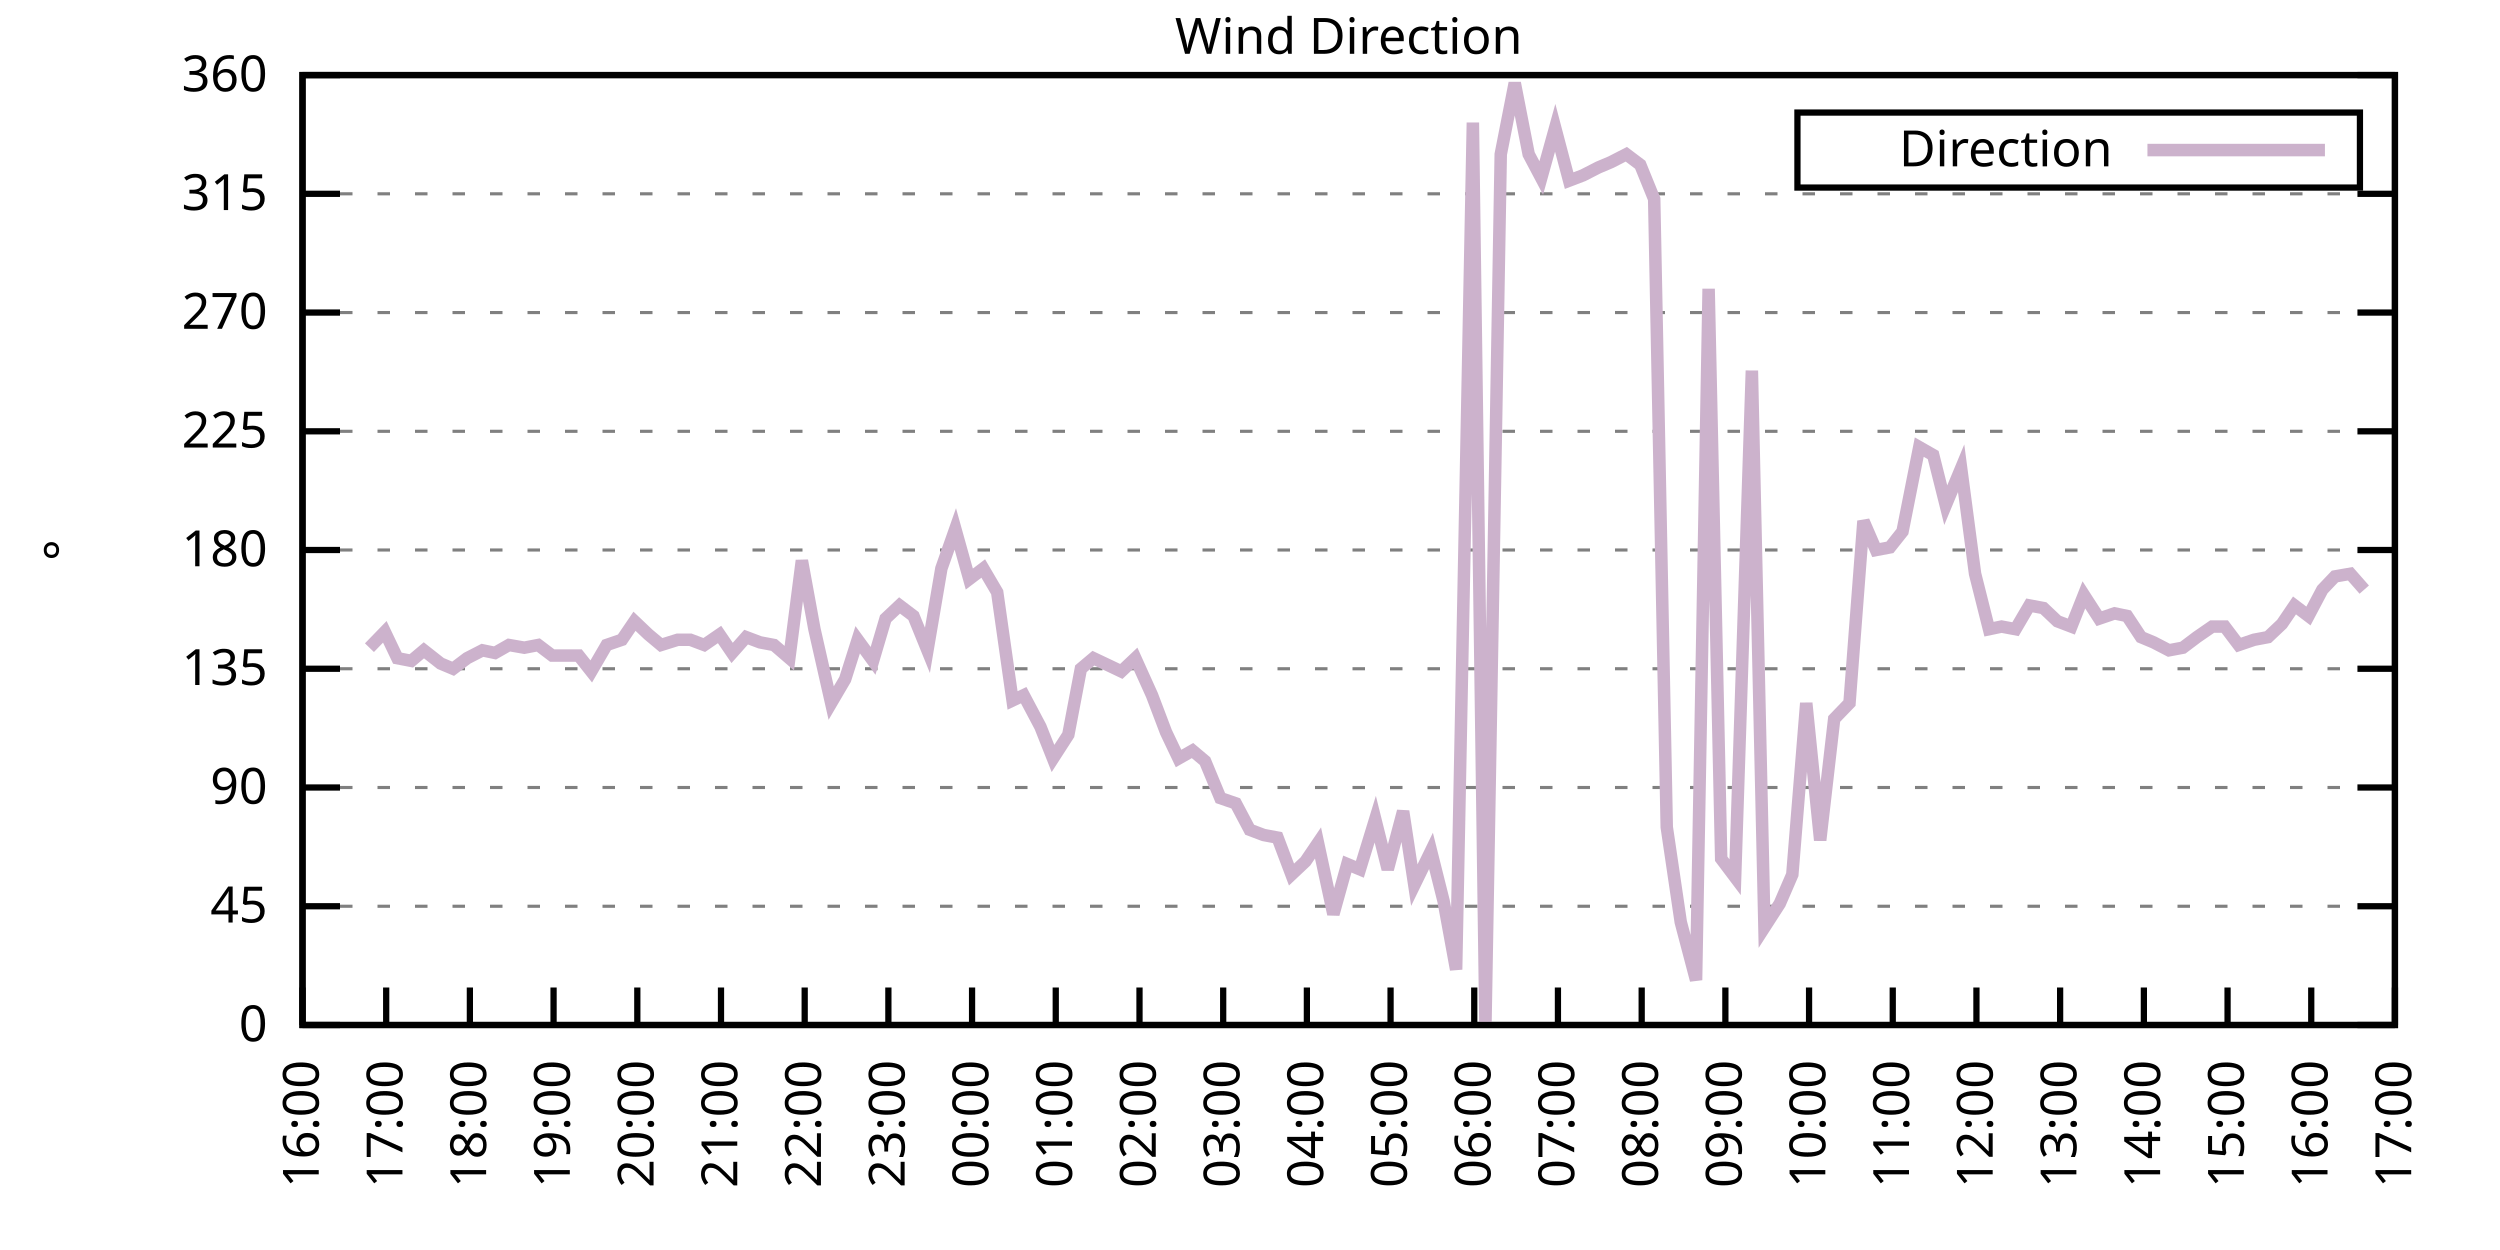
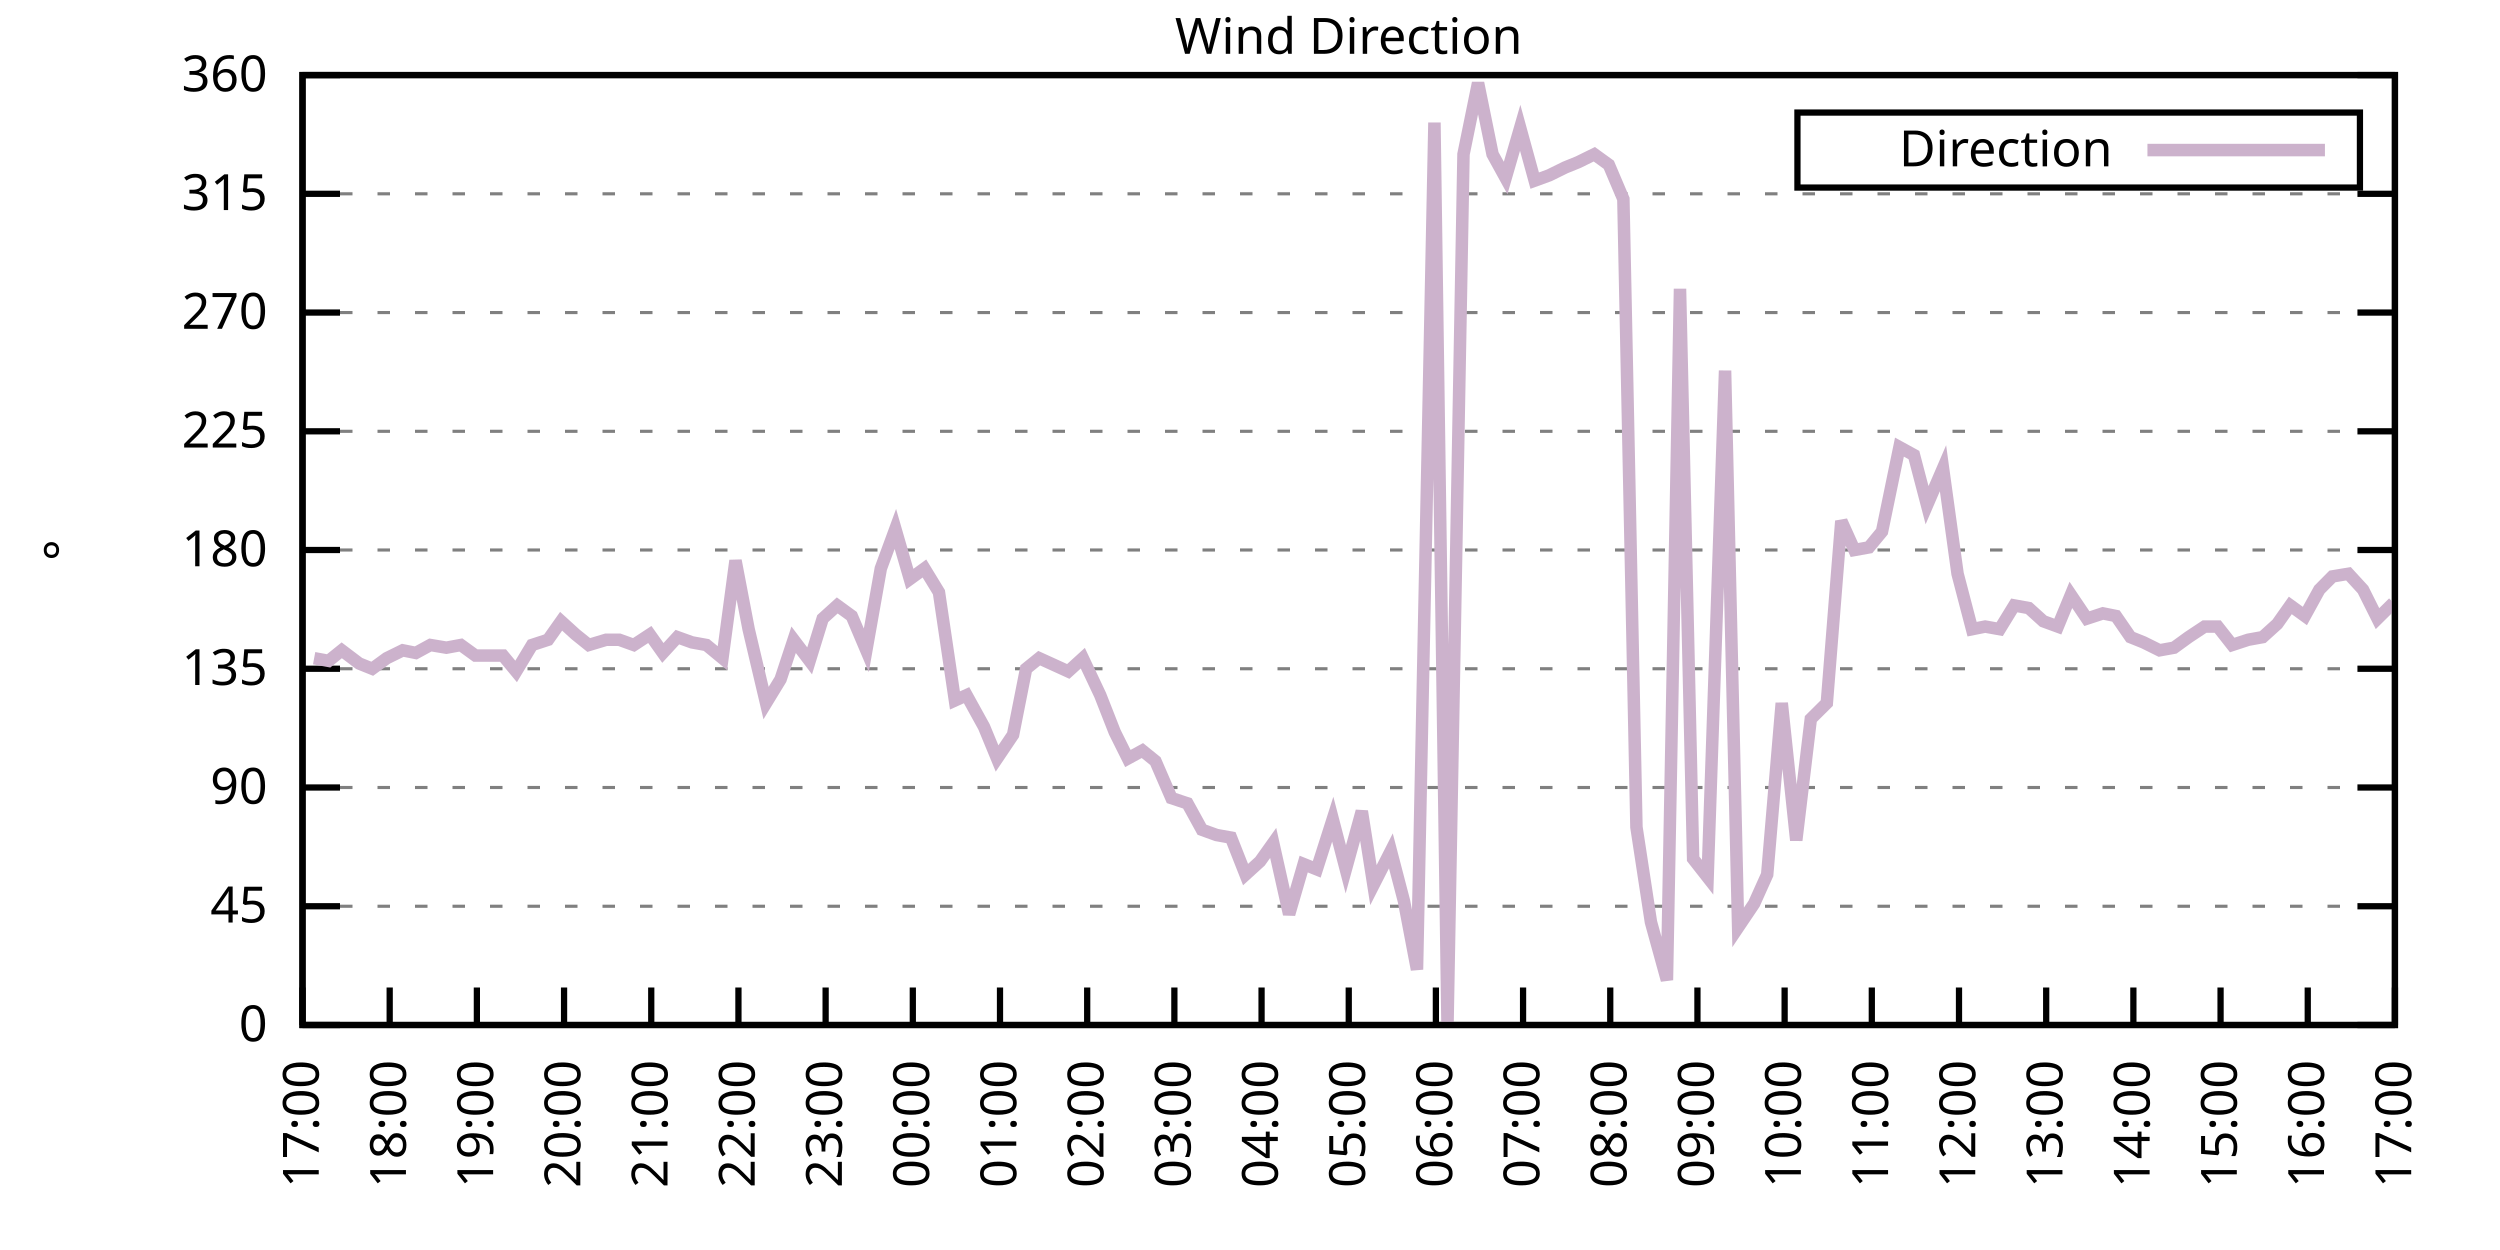
<svg xmlns="http://www.w3.org/2000/svg" xmlns:xlink="http://www.w3.org/1999/xlink" width="400" height="200" viewBox="0 0 400 200">
  <g id="gnuplot_canvas">
    <rect x="0" y="0" width="400" height="200" fill="none" />
    <defs>
      <circle id="gpDot" r="0.5" stroke-width="0.5" stroke="currentColor" />
      <path id="gpPt0" stroke-width="0.333" stroke="currentColor" d="M-1,0 h2 M0,-1 v2" />
      <path id="gpPt1" stroke-width="0.333" stroke="currentColor" d="M-1,-1 L1,1 M1,-1 L-1,1" />
      <path id="gpPt2" stroke-width="0.333" stroke="currentColor" d="M-1,0 L1,0 M0,-1 L0,1 M-1,-1 L1,1 M-1,1 L1,-1" />
      <rect id="gpPt3" stroke-width="0.333" stroke="currentColor" x="-1" y="-1" width="2" height="2" />
      <rect id="gpPt4" stroke-width="0.333" stroke="currentColor" fill="currentColor" x="-1" y="-1" width="2" height="2" />
      <circle id="gpPt5" stroke-width="0.333" stroke="currentColor" cx="0" cy="0" r="1" />
      <use xlink:href="#gpPt5" id="gpPt6" fill="currentColor" stroke="none" />
      <path id="gpPt7" stroke-width="0.333" stroke="currentColor" d="M0,-1.33 L-1.33,0.67 L1.33,0.67 z" />
      <use xlink:href="#gpPt7" id="gpPt8" fill="currentColor" stroke="none" />
      <use xlink:href="#gpPt7" id="gpPt9" stroke="currentColor" transform="rotate(180)" />
      <use xlink:href="#gpPt9" id="gpPt10" fill="currentColor" stroke="none" />
      <use xlink:href="#gpPt3" id="gpPt11" stroke="currentColor" transform="rotate(45)" />
      <use xlink:href="#gpPt11" id="gpPt12" fill="currentColor" stroke="none" />
      <path id="gpPt13" stroke-width="0.333" stroke="currentColor" d="M0,1.330 L1.265,0.411 L0.782,-1.067 L-0.782,-1.076 L-1.265,0.411 z" />
      <use xlink:href="#gpPt13" id="gpPt14" fill="currentColor" stroke="none" />
      <filter id="textbox" filterUnits="objectBoundingBox" x="0" y="0" height="1" width="1">
        <feFlood flood-color="white" flood-opacity="1" result="bgnd" />
        <feComposite in="SourceGraphic" in2="bgnd" operator="atop" />
      </filter>
      <filter id="greybox" filterUnits="objectBoundingBox" x="0" y="0" height="1" width="1">
        <feFlood flood-color="lightgrey" flood-opacity="1" result="grey" />
        <feComposite in="SourceGraphic" in2="grey" operator="atop" />
      </filter>
    </defs>
    <g fill="none" color="white" stroke="currentColor" stroke-width="1.00" stroke-linecap="butt" stroke-linejoin="miter">
</g>
    <g fill="none" color="black" stroke="currentColor" stroke-width="1.00" stroke-linecap="butt" stroke-linejoin="miter">
      <g stroke="none" shape-rendering="crispEdges">
        <polygon fill="rgb(255, 255, 255)" points="48.40,164.00 383.18,164.00 383.18,12.02 48.40,12.02 " />
      </g>
    </g>
    <g fill="none" color="black" stroke="currentColor" stroke-width="1.00" stroke-linecap="butt" stroke-linejoin="miter">
</g>
    <g fill="none" color="black" stroke="black" stroke-width="0.50" stroke-linecap="butt" stroke-linejoin="miter">
</g>
    <g fill="none" color="gray" stroke="currentColor" stroke-width="0.50" stroke-linecap="butt" stroke-linejoin="miter">
      <path stroke="gray" stroke-dasharray="2,4" class="gridline" d="M48.40,164.00 L383.19,164.00  " />
    </g>
    <g fill="none" color="gray" stroke="gray" stroke-width="1.00" stroke-linecap="butt" stroke-linejoin="miter">
</g>
    <g fill="none" color="black" stroke="currentColor" stroke-width="1.00" stroke-linecap="butt" stroke-linejoin="miter">
      <path stroke="black" d="M48.40,164.00 L54.40,164.00 M383.19,164.00 L377.19,164.00  " />
      <g transform="translate(42.80,166.60)" stroke="none" fill="black" font-family="Sans" font-size="8.00" text-anchor="end">
        <text>
          <tspan font-family="Sans"> 0</tspan>
        </text>
      </g>
    </g>
    <g fill="none" color="black" stroke="currentColor" stroke-width="1.00" stroke-linecap="butt" stroke-linejoin="miter">
</g>
    <g fill="none" color="black" stroke="black" stroke-width="0.50" stroke-linecap="butt" stroke-linejoin="miter">
</g>
    <g fill="none" color="gray" stroke="currentColor" stroke-width="0.50" stroke-linecap="butt" stroke-linejoin="miter">
      <path stroke="gray" stroke-dasharray="2,4" class="gridline" d="M48.40,145.00 L383.19,145.00  " />
    </g>
    <g fill="none" color="gray" stroke="gray" stroke-width="1.00" stroke-linecap="butt" stroke-linejoin="miter">
</g>
    <g fill="none" color="black" stroke="currentColor" stroke-width="1.00" stroke-linecap="butt" stroke-linejoin="miter">
      <path stroke="black" d="M48.40,145.00 L54.40,145.00 M383.19,145.00 L377.19,145.00  " />
      <g transform="translate(42.80,147.60)" stroke="none" fill="black" font-family="Sans" font-size="8.00" text-anchor="end">
        <text>
          <tspan font-family="Sans"> 45</tspan>
        </text>
      </g>
    </g>
    <g fill="none" color="black" stroke="currentColor" stroke-width="1.00" stroke-linecap="butt" stroke-linejoin="miter">
</g>
    <g fill="none" color="black" stroke="black" stroke-width="0.50" stroke-linecap="butt" stroke-linejoin="miter">
</g>
    <g fill="none" color="gray" stroke="currentColor" stroke-width="0.50" stroke-linecap="butt" stroke-linejoin="miter">
      <path stroke="gray" stroke-dasharray="2,4" class="gridline" d="M48.40,126.00 L383.19,126.00  " />
    </g>
    <g fill="none" color="gray" stroke="gray" stroke-width="1.00" stroke-linecap="butt" stroke-linejoin="miter">
</g>
    <g fill="none" color="black" stroke="currentColor" stroke-width="1.00" stroke-linecap="butt" stroke-linejoin="miter">
      <path stroke="black" d="M48.40,126.00 L54.40,126.00 M383.19,126.00 L377.19,126.00  " />
      <g transform="translate(42.80,128.60)" stroke="none" fill="black" font-family="Sans" font-size="8.00" text-anchor="end">
        <text>
          <tspan font-family="Sans"> 90</tspan>
        </text>
      </g>
    </g>
    <g fill="none" color="black" stroke="currentColor" stroke-width="1.00" stroke-linecap="butt" stroke-linejoin="miter">
</g>
    <g fill="none" color="black" stroke="black" stroke-width="0.50" stroke-linecap="butt" stroke-linejoin="miter">
</g>
    <g fill="none" color="gray" stroke="currentColor" stroke-width="0.50" stroke-linecap="butt" stroke-linejoin="miter">
      <path stroke="gray" stroke-dasharray="2,4" class="gridline" d="M48.40,107.00 L383.19,107.00  " />
    </g>
    <g fill="none" color="gray" stroke="gray" stroke-width="1.00" stroke-linecap="butt" stroke-linejoin="miter">
</g>
    <g fill="none" color="black" stroke="currentColor" stroke-width="1.00" stroke-linecap="butt" stroke-linejoin="miter">
      <path stroke="black" d="M48.40,107.00 L54.40,107.00 M383.19,107.00 L377.19,107.00  " />
      <g transform="translate(42.80,109.60)" stroke="none" fill="black" font-family="Sans" font-size="8.00" text-anchor="end">
        <text>
          <tspan font-family="Sans"> 135</tspan>
        </text>
      </g>
    </g>
    <g fill="none" color="black" stroke="currentColor" stroke-width="1.00" stroke-linecap="butt" stroke-linejoin="miter">
</g>
    <g fill="none" color="black" stroke="black" stroke-width="0.50" stroke-linecap="butt" stroke-linejoin="miter">
</g>
    <g fill="none" color="gray" stroke="currentColor" stroke-width="0.50" stroke-linecap="butt" stroke-linejoin="miter">
      <path stroke="gray" stroke-dasharray="2,4" class="gridline" d="M48.40,88.00 L383.19,88.00  " />
    </g>
    <g fill="none" color="gray" stroke="gray" stroke-width="1.00" stroke-linecap="butt" stroke-linejoin="miter">
</g>
    <g fill="none" color="black" stroke="currentColor" stroke-width="1.00" stroke-linecap="butt" stroke-linejoin="miter">
      <path stroke="black" d="M48.40,88.00 L54.40,88.00 M383.19,88.00 L377.19,88.00  " />
      <g transform="translate(42.80,90.60)" stroke="none" fill="black" font-family="Sans" font-size="8.00" text-anchor="end">
        <text>
          <tspan font-family="Sans"> 180</tspan>
        </text>
      </g>
    </g>
    <g fill="none" color="black" stroke="currentColor" stroke-width="1.00" stroke-linecap="butt" stroke-linejoin="miter">
</g>
    <g fill="none" color="black" stroke="black" stroke-width="0.50" stroke-linecap="butt" stroke-linejoin="miter">
</g>
    <g fill="none" color="gray" stroke="currentColor" stroke-width="0.50" stroke-linecap="butt" stroke-linejoin="miter">
      <path stroke="gray" stroke-dasharray="2,4" class="gridline" d="M48.40,69.01 L383.19,69.01  " />
    </g>
    <g fill="none" color="gray" stroke="gray" stroke-width="1.00" stroke-linecap="butt" stroke-linejoin="miter">
</g>
    <g fill="none" color="black" stroke="currentColor" stroke-width="1.00" stroke-linecap="butt" stroke-linejoin="miter">
      <path stroke="black" d="M48.40,69.01 L54.40,69.01 M383.19,69.01 L377.19,69.01  " />
      <g transform="translate(42.80,71.61)" stroke="none" fill="black" font-family="Sans" font-size="8.00" text-anchor="end">
        <text>
          <tspan font-family="Sans"> 225</tspan>
        </text>
      </g>
    </g>
    <g fill="none" color="black" stroke="currentColor" stroke-width="1.00" stroke-linecap="butt" stroke-linejoin="miter">
</g>
    <g fill="none" color="black" stroke="black" stroke-width="0.50" stroke-linecap="butt" stroke-linejoin="miter">
</g>
    <g fill="none" color="gray" stroke="currentColor" stroke-width="0.50" stroke-linecap="butt" stroke-linejoin="miter">
      <path stroke="gray" stroke-dasharray="2,4" class="gridline" d="M48.40,50.01 L383.19,50.01  " />
    </g>
    <g fill="none" color="gray" stroke="gray" stroke-width="1.00" stroke-linecap="butt" stroke-linejoin="miter">
</g>
    <g fill="none" color="black" stroke="currentColor" stroke-width="1.00" stroke-linecap="butt" stroke-linejoin="miter">
      <path stroke="black" d="M48.40,50.01 L54.40,50.01 M383.19,50.01 L377.19,50.01  " />
      <g transform="translate(42.80,52.61)" stroke="none" fill="black" font-family="Sans" font-size="8.00" text-anchor="end">
        <text>
          <tspan font-family="Sans"> 270</tspan>
        </text>
      </g>
    </g>
    <g fill="none" color="black" stroke="currentColor" stroke-width="1.00" stroke-linecap="butt" stroke-linejoin="miter">
</g>
    <g fill="none" color="black" stroke="black" stroke-width="0.50" stroke-linecap="butt" stroke-linejoin="miter">
</g>
    <g fill="none" color="gray" stroke="currentColor" stroke-width="0.50" stroke-linecap="butt" stroke-linejoin="miter">
      <path stroke="gray" stroke-dasharray="2,4" class="gridline" d="M48.40,31.01 L383.19,31.01  " />
    </g>
    <g fill="none" color="gray" stroke="gray" stroke-width="1.00" stroke-linecap="butt" stroke-linejoin="miter">
</g>
    <g fill="none" color="black" stroke="currentColor" stroke-width="1.00" stroke-linecap="butt" stroke-linejoin="miter">
      <path stroke="black" d="M48.40,31.01 L54.40,31.01 M383.19,31.01 L377.19,31.01  " />
      <g transform="translate(42.80,33.61)" stroke="none" fill="black" font-family="Sans" font-size="8.00" text-anchor="end">
        <text>
          <tspan font-family="Sans"> 315</tspan>
        </text>
      </g>
    </g>
    <g fill="none" color="black" stroke="currentColor" stroke-width="1.00" stroke-linecap="butt" stroke-linejoin="miter">
</g>
    <g fill="none" color="black" stroke="black" stroke-width="0.50" stroke-linecap="butt" stroke-linejoin="miter">
</g>
    <g fill="none" color="gray" stroke="currentColor" stroke-width="0.50" stroke-linecap="butt" stroke-linejoin="miter">
      <path stroke="gray" stroke-dasharray="2,4" class="gridline" d="M48.40,12.01 L383.19,12.01  " />
    </g>
    <g fill="none" color="gray" stroke="gray" stroke-width="1.00" stroke-linecap="butt" stroke-linejoin="miter">
</g>
    <g fill="none" color="black" stroke="currentColor" stroke-width="1.00" stroke-linecap="butt" stroke-linejoin="miter">
      <path stroke="black" d="M48.40,12.01 L54.40,12.01 M383.19,12.01 L377.19,12.01  " />
      <g transform="translate(42.80,14.61)" stroke="none" fill="black" font-family="Sans" font-size="8.00" text-anchor="end">
        <text>
          <tspan font-family="Sans"> 360</tspan>
        </text>
      </g>
    </g>
    <g fill="none" color="black" stroke="currentColor" stroke-width="1.00" stroke-linecap="butt" stroke-linejoin="miter">
      <path stroke="black" d="M48.40,164.00 L48.40,158.00  " />
      <g transform="translate(51.00,169.60) rotate(270.00)" stroke="none" fill="black" font-family="Sans" font-size="8.00" text-anchor="end">
        <text>
-           <tspan font-family="Sans">16:00</tspan>
-         </text>
-       </g>
-     </g>
-     <g fill="none" color="black" stroke="currentColor" stroke-width="1.00" stroke-linecap="butt" stroke-linejoin="miter">
-       <path stroke="black" d="M61.79,164.00 L61.79,158.00  " />
-       <g transform="translate(64.39,169.60) rotate(270.00)" stroke="none" fill="black" font-family="Sans" font-size="8.00" text-anchor="end">
-         <text>
          <tspan font-family="Sans">17:00</tspan>
        </text>
      </g>
    </g>
    <g fill="none" color="black" stroke="currentColor" stroke-width="1.00" stroke-linecap="butt" stroke-linejoin="miter">
-       <path stroke="black" d="M75.18,164.00 L75.18,158.00  " />
-       <g transform="translate(77.78,169.60) rotate(270.00)" stroke="none" fill="black" font-family="Sans" font-size="8.00" text-anchor="end">
+       <path stroke="black" d="M62.35,164.00 L62.35,158.00  " />
+       <g transform="translate(64.95,169.60) rotate(270.00)" stroke="none" fill="black" font-family="Sans" font-size="8.00" text-anchor="end">
        <text>
          <tspan font-family="Sans">18:00</tspan>
        </text>
      </g>
    </g>
    <g fill="none" color="black" stroke="currentColor" stroke-width="1.00" stroke-linecap="butt" stroke-linejoin="miter">
-       <path stroke="black" d="M88.57,164.00 L88.57,158.00  " />
-       <g transform="translate(91.17,169.60) rotate(270.00)" stroke="none" fill="black" font-family="Sans" font-size="8.00" text-anchor="end">
+       <path stroke="black" d="M76.30,164.00 L76.30,158.00  " />
+       <g transform="translate(78.90,169.60) rotate(270.00)" stroke="none" fill="black" font-family="Sans" font-size="8.00" text-anchor="end">
        <text>
          <tspan font-family="Sans">19:00</tspan>
        </text>
      </g>
    </g>
    <g fill="none" color="black" stroke="currentColor" stroke-width="1.00" stroke-linecap="butt" stroke-linejoin="miter">
-       <path stroke="black" d="M101.97,164.00 L101.97,158.00  " />
-       <g transform="translate(104.57,169.60) rotate(270.00)" stroke="none" fill="black" font-family="Sans" font-size="8.00" text-anchor="end">
+       <path stroke="black" d="M90.25,164.00 L90.25,158.00  " />
+       <g transform="translate(92.85,169.60) rotate(270.00)" stroke="none" fill="black" font-family="Sans" font-size="8.00" text-anchor="end">
        <text>
          <tspan font-family="Sans">20:00</tspan>
        </text>
      </g>
    </g>
    <g fill="none" color="black" stroke="currentColor" stroke-width="1.00" stroke-linecap="butt" stroke-linejoin="miter">
-       <path stroke="black" d="M115.36,164.00 L115.36,158.00  " />
-       <g transform="translate(117.96,169.60) rotate(270.00)" stroke="none" fill="black" font-family="Sans" font-size="8.00" text-anchor="end">
+       <path stroke="black" d="M104.20,164.00 L104.20,158.00  " />
+       <g transform="translate(106.80,169.60) rotate(270.00)" stroke="none" fill="black" font-family="Sans" font-size="8.00" text-anchor="end">
        <text>
          <tspan font-family="Sans">21:00</tspan>
        </text>
      </g>
    </g>
    <g fill="none" color="black" stroke="currentColor" stroke-width="1.00" stroke-linecap="butt" stroke-linejoin="miter">
-       <path stroke="black" d="M128.75,164.00 L128.75,158.00  " />
-       <g transform="translate(131.35,169.60) rotate(270.00)" stroke="none" fill="black" font-family="Sans" font-size="8.00" text-anchor="end">
+       <path stroke="black" d="M118.15,164.00 L118.15,158.00  " />
+       <g transform="translate(120.75,169.60) rotate(270.00)" stroke="none" fill="black" font-family="Sans" font-size="8.00" text-anchor="end">
        <text>
          <tspan font-family="Sans">22:00</tspan>
        </text>
      </g>
    </g>
    <g fill="none" color="black" stroke="currentColor" stroke-width="1.00" stroke-linecap="butt" stroke-linejoin="miter">
-       <path stroke="black" d="M142.14,164.00 L142.14,158.00  " />
-       <g transform="translate(144.74,169.60) rotate(270.00)" stroke="none" fill="black" font-family="Sans" font-size="8.00" text-anchor="end">
+       <path stroke="black" d="M132.10,164.00 L132.10,158.00  " />
+       <g transform="translate(134.70,169.60) rotate(270.00)" stroke="none" fill="black" font-family="Sans" font-size="8.00" text-anchor="end">
        <text>
          <tspan font-family="Sans">23:00</tspan>
        </text>
      </g>
    </g>
    <g fill="none" color="black" stroke="currentColor" stroke-width="1.00" stroke-linecap="butt" stroke-linejoin="miter">
-       <path stroke="black" d="M155.53,164.00 L155.53,158.00  " />
-       <g transform="translate(158.13,169.60) rotate(270.00)" stroke="none" fill="black" font-family="Sans" font-size="8.00" text-anchor="end">
+       <path stroke="black" d="M146.05,164.00 L146.05,158.00  " />
+       <g transform="translate(148.65,169.60) rotate(270.00)" stroke="none" fill="black" font-family="Sans" font-size="8.00" text-anchor="end">
        <text>
          <tspan font-family="Sans">00:00</tspan>
        </text>
      </g>
    </g>
    <g fill="none" color="black" stroke="currentColor" stroke-width="1.00" stroke-linecap="butt" stroke-linejoin="miter">
-       <path stroke="black" d="M168.92,164.00 L168.92,158.00  " />
-       <g transform="translate(171.52,169.60) rotate(270.00)" stroke="none" fill="black" font-family="Sans" font-size="8.00" text-anchor="end">
+       <path stroke="black" d="M160.00,164.00 L160.00,158.00  " />
+       <g transform="translate(162.60,169.60) rotate(270.00)" stroke="none" fill="black" font-family="Sans" font-size="8.00" text-anchor="end">
        <text>
          <tspan font-family="Sans">01:00</tspan>
        </text>
      </g>
    </g>
    <g fill="none" color="black" stroke="currentColor" stroke-width="1.00" stroke-linecap="butt" stroke-linejoin="miter">
-       <path stroke="black" d="M182.32,164.00 L182.32,158.00  " />
-       <g transform="translate(184.92,169.60) rotate(270.00)" stroke="none" fill="black" font-family="Sans" font-size="8.00" text-anchor="end">
+       <path stroke="black" d="M173.95,164.00 L173.95,158.00  " />
+       <g transform="translate(176.55,169.60) rotate(270.00)" stroke="none" fill="black" font-family="Sans" font-size="8.00" text-anchor="end">
        <text>
          <tspan font-family="Sans">02:00</tspan>
        </text>
      </g>
    </g>
    <g fill="none" color="black" stroke="currentColor" stroke-width="1.00" stroke-linecap="butt" stroke-linejoin="miter">
-       <path stroke="black" d="M195.71,164.00 L195.71,158.00  " />
-       <g transform="translate(198.31,169.60) rotate(270.00)" stroke="none" fill="black" font-family="Sans" font-size="8.00" text-anchor="end">
+       <path stroke="black" d="M187.90,164.00 L187.90,158.00  " />
+       <g transform="translate(190.50,169.60) rotate(270.00)" stroke="none" fill="black" font-family="Sans" font-size="8.00" text-anchor="end">
        <text>
          <tspan font-family="Sans">03:00</tspan>
        </text>
      </g>
    </g>
    <g fill="none" color="black" stroke="currentColor" stroke-width="1.00" stroke-linecap="butt" stroke-linejoin="miter">
-       <path stroke="black" d="M209.10,164.00 L209.10,158.00  " />
-       <g transform="translate(211.70,169.60) rotate(270.00)" stroke="none" fill="black" font-family="Sans" font-size="8.00" text-anchor="end">
+       <path stroke="black" d="M201.85,164.00 L201.85,158.00  " />
+       <g transform="translate(204.45,169.60) rotate(270.00)" stroke="none" fill="black" font-family="Sans" font-size="8.00" text-anchor="end">
        <text>
          <tspan font-family="Sans">04:00</tspan>
        </text>
      </g>
    </g>
    <g fill="none" color="black" stroke="currentColor" stroke-width="1.00" stroke-linecap="butt" stroke-linejoin="miter">
-       <path stroke="black" d="M222.49,164.00 L222.49,158.00  " />
-       <g transform="translate(225.09,169.60) rotate(270.00)" stroke="none" fill="black" font-family="Sans" font-size="8.00" text-anchor="end">
+       <path stroke="black" d="M215.80,164.00 L215.80,158.00  " />
+       <g transform="translate(218.40,169.60) rotate(270.00)" stroke="none" fill="black" font-family="Sans" font-size="8.00" text-anchor="end">
        <text>
          <tspan font-family="Sans">05:00</tspan>
        </text>
      </g>
    </g>
    <g fill="none" color="black" stroke="currentColor" stroke-width="1.00" stroke-linecap="butt" stroke-linejoin="miter">
-       <path stroke="black" d="M235.88,164.00 L235.88,158.00  " />
-       <g transform="translate(238.48,169.60) rotate(270.00)" stroke="none" fill="black" font-family="Sans" font-size="8.00" text-anchor="end">
+       <path stroke="black" d="M229.74,164.00 L229.74,158.00  " />
+       <g transform="translate(232.34,169.60) rotate(270.00)" stroke="none" fill="black" font-family="Sans" font-size="8.00" text-anchor="end">
        <text>
          <tspan font-family="Sans">06:00</tspan>
        </text>
      </g>
    </g>
    <g fill="none" color="black" stroke="currentColor" stroke-width="1.00" stroke-linecap="butt" stroke-linejoin="miter">
-       <path stroke="black" d="M249.27,164.00 L249.27,158.00  " />
-       <g transform="translate(251.87,169.60) rotate(270.00)" stroke="none" fill="black" font-family="Sans" font-size="8.00" text-anchor="end">
+       <path stroke="black" d="M243.69,164.00 L243.69,158.00  " />
+       <g transform="translate(246.29,169.60) rotate(270.00)" stroke="none" fill="black" font-family="Sans" font-size="8.00" text-anchor="end">
        <text>
          <tspan font-family="Sans">07:00</tspan>
        </text>
      </g>
    </g>
    <g fill="none" color="black" stroke="currentColor" stroke-width="1.00" stroke-linecap="butt" stroke-linejoin="miter">
-       <path stroke="black" d="M262.67,164.00 L262.67,158.00  " />
-       <g transform="translate(265.27,169.60) rotate(270.00)" stroke="none" fill="black" font-family="Sans" font-size="8.00" text-anchor="end">
+       <path stroke="black" d="M257.64,164.00 L257.64,158.00  " />
+       <g transform="translate(260.24,169.60) rotate(270.00)" stroke="none" fill="black" font-family="Sans" font-size="8.00" text-anchor="end">
        <text>
          <tspan font-family="Sans">08:00</tspan>
        </text>
      </g>
    </g>
    <g fill="none" color="black" stroke="currentColor" stroke-width="1.00" stroke-linecap="butt" stroke-linejoin="miter">
-       <path stroke="black" d="M276.06,164.00 L276.06,158.00  " />
-       <g transform="translate(278.66,169.60) rotate(270.00)" stroke="none" fill="black" font-family="Sans" font-size="8.00" text-anchor="end">
+       <path stroke="black" d="M271.59,164.00 L271.59,158.00  " />
+       <g transform="translate(274.19,169.60) rotate(270.00)" stroke="none" fill="black" font-family="Sans" font-size="8.00" text-anchor="end">
        <text>
          <tspan font-family="Sans">09:00</tspan>
        </text>
      </g>
    </g>
    <g fill="none" color="black" stroke="currentColor" stroke-width="1.00" stroke-linecap="butt" stroke-linejoin="miter">
-       <path stroke="black" d="M289.45,164.00 L289.45,158.00  " />
-       <g transform="translate(292.05,169.60) rotate(270.00)" stroke="none" fill="black" font-family="Sans" font-size="8.00" text-anchor="end">
+       <path stroke="black" d="M285.54,164.00 L285.54,158.00  " />
+       <g transform="translate(288.14,169.60) rotate(270.00)" stroke="none" fill="black" font-family="Sans" font-size="8.00" text-anchor="end">
        <text>
          <tspan font-family="Sans">10:00</tspan>
        </text>
      </g>
    </g>
    <g fill="none" color="black" stroke="currentColor" stroke-width="1.00" stroke-linecap="butt" stroke-linejoin="miter">
-       <path stroke="black" d="M302.84,164.00 L302.84,158.00  " />
-       <g transform="translate(305.44,169.60) rotate(270.00)" stroke="none" fill="black" font-family="Sans" font-size="8.00" text-anchor="end">
+       <path stroke="black" d="M299.49,164.00 L299.49,158.00  " />
+       <g transform="translate(302.09,169.60) rotate(270.00)" stroke="none" fill="black" font-family="Sans" font-size="8.00" text-anchor="end">
        <text>
          <tspan font-family="Sans">11:00</tspan>
        </text>
      </g>
    </g>
    <g fill="none" color="black" stroke="currentColor" stroke-width="1.00" stroke-linecap="butt" stroke-linejoin="miter">
-       <path stroke="black" d="M316.23,164.00 L316.23,158.00  " />
-       <g transform="translate(318.83,169.60) rotate(270.00)" stroke="none" fill="black" font-family="Sans" font-size="8.00" text-anchor="end">
+       <path stroke="black" d="M313.44,164.00 L313.44,158.00  " />
+       <g transform="translate(316.04,169.60) rotate(270.00)" stroke="none" fill="black" font-family="Sans" font-size="8.00" text-anchor="end">
        <text>
          <tspan font-family="Sans">12:00</tspan>
        </text>
      </g>
    </g>
    <g fill="none" color="black" stroke="currentColor" stroke-width="1.00" stroke-linecap="butt" stroke-linejoin="miter">
-       <path stroke="black" d="M329.62,164.00 L329.62,158.00  " />
-       <g transform="translate(332.22,169.60) rotate(270.00)" stroke="none" fill="black" font-family="Sans" font-size="8.00" text-anchor="end">
+       <path stroke="black" d="M327.39,164.00 L327.39,158.00  " />
+       <g transform="translate(329.99,169.60) rotate(270.00)" stroke="none" fill="black" font-family="Sans" font-size="8.00" text-anchor="end">
        <text>
          <tspan font-family="Sans">13:00</tspan>
        </text>
      </g>
    </g>
    <g fill="none" color="black" stroke="currentColor" stroke-width="1.00" stroke-linecap="butt" stroke-linejoin="miter">
-       <path stroke="black" d="M343.02,164.00 L343.02,158.00  " />
-       <g transform="translate(345.62,169.60) rotate(270.00)" stroke="none" fill="black" font-family="Sans" font-size="8.00" text-anchor="end">
+       <path stroke="black" d="M341.34,164.00 L341.34,158.00  " />
+       <g transform="translate(343.94,169.60) rotate(270.00)" stroke="none" fill="black" font-family="Sans" font-size="8.00" text-anchor="end">
        <text>
          <tspan font-family="Sans">14:00</tspan>
        </text>
      </g>
    </g>
    <g fill="none" color="black" stroke="currentColor" stroke-width="1.00" stroke-linecap="butt" stroke-linejoin="miter">
-       <path stroke="black" d="M356.41,164.00 L356.41,158.00  " />
-       <g transform="translate(359.01,169.60) rotate(270.00)" stroke="none" fill="black" font-family="Sans" font-size="8.00" text-anchor="end">
+       <path stroke="black" d="M355.29,164.00 L355.29,158.00  " />
+       <g transform="translate(357.89,169.60) rotate(270.00)" stroke="none" fill="black" font-family="Sans" font-size="8.00" text-anchor="end">
        <text>
          <tspan font-family="Sans">15:00</tspan>
        </text>
      </g>
    </g>
    <g fill="none" color="black" stroke="currentColor" stroke-width="1.00" stroke-linecap="butt" stroke-linejoin="miter">
-       <path stroke="black" d="M369.80,164.00 L369.80,158.00  " />
-       <g transform="translate(372.40,169.60) rotate(270.00)" stroke="none" fill="black" font-family="Sans" font-size="8.00" text-anchor="end">
+       <path stroke="black" d="M369.24,164.00 L369.24,158.00  " />
+       <g transform="translate(371.84,169.60) rotate(270.00)" stroke="none" fill="black" font-family="Sans" font-size="8.00" text-anchor="end">
        <text>
          <tspan font-family="Sans">16:00</tspan>
        </text>
      </g>
    </g>
    <g fill="none" color="black" stroke="currentColor" stroke-width="1.00" stroke-linecap="butt" stroke-linejoin="miter">
      <path stroke="black" d="M383.19,164.00 L383.19,158.00  " />
      <g transform="translate(385.79,169.60) rotate(270.00)" stroke="none" fill="black" font-family="Sans" font-size="8.00" text-anchor="end">
        <text>
          <tspan font-family="Sans">17:00</tspan>
        </text>
      </g>
    </g>
    <g fill="none" color="black" stroke="currentColor" stroke-width="1.00" stroke-linecap="butt" stroke-linejoin="miter">
</g>
    <g fill="none" color="black" stroke="currentColor" stroke-width="1.00" stroke-linecap="butt" stroke-linejoin="miter">
      <path stroke="black" d="M48.40,12.01 L48.40,164.00 L383.19,164.00 L383.19,12.01 L48.40,12.01 Z  " />
    </g>
    <g fill="none" color="black" stroke="currentColor" stroke-width="1.00" stroke-linecap="butt" stroke-linejoin="miter">
</g>
    <g fill="none" color="black" stroke="currentColor" stroke-width="1.00" stroke-linecap="butt" stroke-linejoin="miter">
      <path stroke="black" d="M287.59,30.01 L287.59,18.01 L377.59,18.01 L377.59,30.01 L287.59,30.01 Z  " />
    </g>
    <g id="Wind_direction_plot_1">
      <g fill="none" color="white" stroke="black" stroke-width="2.00" stroke-linecap="butt" stroke-linejoin="miter">
</g>
      <g fill="none" color="black" stroke="currentColor" stroke-width="2.00" stroke-linecap="butt" stroke-linejoin="miter">
        <g transform="translate(337.99,26.61)" stroke="none" fill="black" font-family="Sans" font-size="8.00" text-anchor="end">
          <text>
            <tspan font-family="Sans">Direction</tspan>
          </text>
        </g>
      </g>
      <g fill="none" color="black" stroke="currentColor" stroke-width="2.00" stroke-linecap="butt" stroke-linejoin="miter">
-         <path stroke="rgb(204, 178, 204)" d="M343.59,24.01 L371.99,24.01 M59.11,103.63 L61.57,101.09 L63.58,105.31 L65.81,105.74 L67.82,104.05 L70.50,106.16   L72.50,107.00 L74.74,105.31 L77.19,104.05 L79.20,104.47 L81.43,103.20 L83.89,103.63 L86.12,103.20 L88.35,104.89   L92.59,104.89 L94.60,107.43 L97.06,103.20 L99.51,102.36 L101.52,99.40 L103.75,101.52 L105.76,103.20 L108.44,102.36   L110.45,102.36 L112.68,103.20 L115.13,101.52 L117.14,104.47 L119.38,101.94 L121.61,102.78 L123.84,103.20 L126.29,105.31   L128.30,89.69 L130.31,100.67 L132.99,112.49 L135.22,108.69 L137.23,102.36 L139.69,105.74 L141.69,98.98 L143.93,96.87   L146.16,98.56 L148.39,104.05 L150.62,90.96 L152.85,84.63 L155.09,92.65 L157.32,90.96 L159.55,94.76 L162.01,112.07   L163.79,111.23 L166.47,116.29 L168.48,121.36 L170.93,117.56 L172.94,107.00 L174.95,105.31 L177.63,106.58 L179.41,107.43   L181.65,105.31 L184.32,111.23 L186.56,117.14 L188.57,121.36 L190.80,120.09 L192.81,121.78 L195.26,127.69 L197.72,128.54   L199.95,132.76 L202.18,133.60 L204.41,134.02 L206.64,139.93 L208.88,137.82 L210.88,134.87 L213.34,146.27 L215.57,138.25   L217.58,139.09 L220.04,131.07 L222.04,139.09 L224.50,129.80 L226.29,141.62 L228.96,136.14 L230.97,144.16 L232.98,155.13   L235.66,19.61 L237.67,164.00 L240.12,24.68 L242.36,13.28 L244.59,24.68 L246.60,28.48 L248.83,20.45 L251.06,28.90   L253.29,28.05 L255.75,26.79 L257.76,25.94 L260.21,24.68 L262.44,26.36 L264.67,31.85 L266.68,132.34 L268.92,147.53   L271.37,156.82 L273.38,46.21 L275.39,137.40 L277.62,140.36 L280.30,59.30 L282.31,148.38 L284.76,144.58 L286.77,139.93   L289.00,112.49 L291.23,134.45 L293.47,115.03 L295.92,112.49 L298.15,83.36 L300.16,88.00 L302.39,87.58 L304.40,85.05   L307.08,71.54 L309.31,72.81 L311.32,80.83 L313.78,74.92 L316.01,91.80 L318.24,100.67 L320.25,100.25 L322.48,100.67   L324.71,96.87 L326.95,97.29 L329.18,99.40 L331.41,100.25 L333.42,95.18 L335.87,98.98 L338.33,98.14 L340.34,98.56   L342.57,101.94 L344.58,102.78 L347.03,104.05 L349.26,103.63 L351.50,101.94 L353.95,100.25 L355.96,100.25 L358.19,103.20   L360.65,102.36 L362.88,101.94 L365.11,99.83 L367.12,96.87 L369.35,98.56 L371.58,94.34 L373.59,92.23 L376.05,91.80   L378.28,94.34  " />
+         <path stroke="rgb(204, 178, 204)" d="M343.59,24.01 L371.99,24.01 M50.26,105.31 L52.58,105.74 L54.68,104.05 L57.47,106.16 L59.56,107.00 L61.88,105.31   L64.44,104.05 L66.53,104.47 L68.86,103.20 L71.42,103.63 L73.74,103.20 L76.07,104.89 L80.48,104.89 L82.58,107.43   L85.13,103.20 L87.69,102.36 L89.78,99.40 L92.11,101.52 L94.20,103.20 L96.99,102.36 L99.08,102.36 L101.41,103.20   L103.97,101.52 L106.06,104.47 L108.38,101.94 L110.71,102.78 L113.03,103.20 L115.59,105.31 L117.68,89.69 L119.78,100.67   L122.57,112.49 L124.89,108.69 L126.98,102.36 L129.54,105.74 L131.63,98.98 L133.96,96.87 L136.28,98.56 L138.61,104.05   L140.93,90.96 L143.26,84.63 L145.58,92.65 L147.91,90.96 L150.23,94.76 L152.79,112.07 L154.65,111.23 L157.44,116.29   L159.53,121.36 L162.09,117.56 L164.18,107.00 L166.27,105.31 L169.06,106.58 L170.92,107.43 L173.25,105.31 L176.04,111.23   L178.36,117.14 L180.46,121.36 L182.78,120.09 L184.87,121.78 L187.43,127.69 L189.99,128.54 L192.31,132.76 L194.64,133.60   L196.96,134.02 L199.29,139.93 L201.61,137.82 L203.71,134.87 L206.26,146.27 L208.59,138.25 L210.68,139.09 L213.24,131.07   L215.33,139.09 L217.89,129.80 L219.75,141.62 L222.54,136.14 L224.63,144.16 L226.72,155.13 L229.51,19.61 L231.60,164.00   L234.16,24.68 L236.49,13.28 L238.81,24.68 L240.90,28.48 L243.23,20.45 L245.55,28.90 L247.88,28.05 L250.44,26.79   L252.53,25.94 L255.09,24.68 L257.41,26.36 L259.74,31.85 L261.83,132.34 L264.15,147.53 L266.71,156.82 L268.80,46.21   L270.90,137.40 L273.22,140.36 L276.01,59.30 L278.10,148.38 L280.66,144.58 L282.75,139.93 L285.08,112.49 L287.40,134.45   L289.73,115.03 L292.29,112.49 L294.61,83.36 L296.70,88.00 L299.03,87.58 L301.12,85.05 L303.91,71.54 L306.23,72.81   L308.33,80.83 L310.88,74.92 L313.21,91.80 L315.53,100.67 L317.63,100.25 L319.95,100.67 L322.28,96.87 L324.60,97.29   L326.93,99.40 L329.25,100.25 L331.34,95.18 L333.90,98.98 L336.46,98.14 L338.55,98.56 L340.88,101.94 L342.97,102.78   L345.53,104.05 L347.85,103.63 L350.18,101.94 L352.73,100.25 L354.83,100.25 L357.15,103.20 L359.71,102.36 L362.03,101.94   L364.36,99.83 L366.45,96.87 L368.78,98.56 L371.10,94.34 L373.19,92.23 L375.75,91.80 L378.08,94.34 L380.40,98.98   L382.96,96.45  " />
      </g>
    </g>
    <g fill="none" color="black" stroke="currentColor" stroke-width="2.00" stroke-linecap="butt" stroke-linejoin="miter">
</g>
    <g fill="none" color="black" stroke="black" stroke-width="1.00" stroke-linecap="butt" stroke-linejoin="miter">
</g>
    <g fill="none" color="black" stroke="currentColor" stroke-width="1.00" stroke-linecap="butt" stroke-linejoin="miter">
      <path stroke="black" d="M48.40,12.01 L48.40,164.00 L383.19,164.00 L383.19,12.01 L48.40,12.01 Z  " />
      <g transform="translate(12.80,88.01) rotate(270.00)" stroke="none" fill="black" font-family="Sans" font-size="8.00" text-anchor="middle">
        <text>
          <tspan font-family="Sans">°</tspan>
        </text>
      </g>
    </g>
    <g fill="none" color="black" stroke="currentColor" stroke-width="1.00" stroke-linecap="butt" stroke-linejoin="miter">
</g>
    <g fill="none" color="black" stroke="currentColor" stroke-width="1.00" stroke-linecap="butt" stroke-linejoin="miter">
      <g transform="translate(215.79,8.61)" stroke="none" fill="black" font-family="Sans" font-size="8.00" text-anchor="middle">
        <text>
          <tspan font-family="Sans">Wind Direction</tspan>
        </text>
      </g>
    </g>
    <g fill="none" color="black" stroke="currentColor" stroke-width="1.00" stroke-linecap="butt" stroke-linejoin="miter">
</g>
  </g>
</svg>
